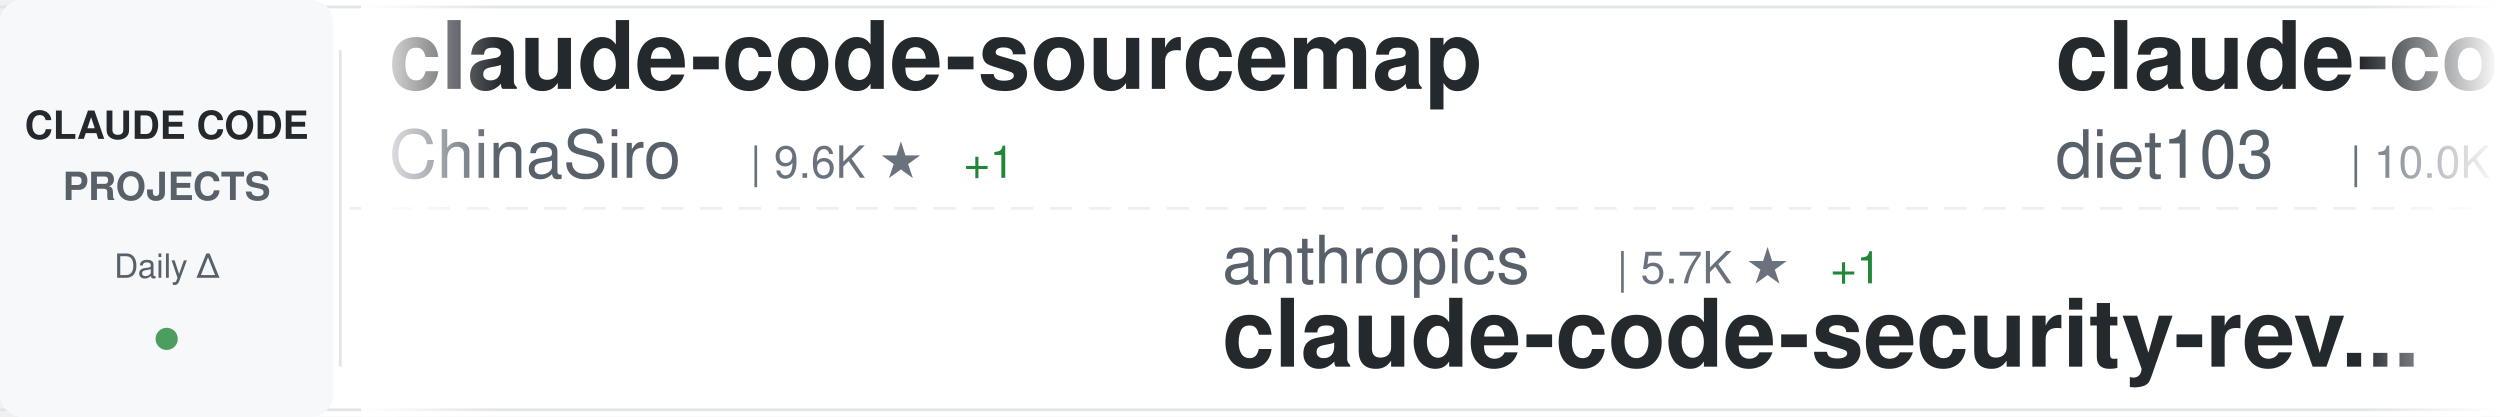
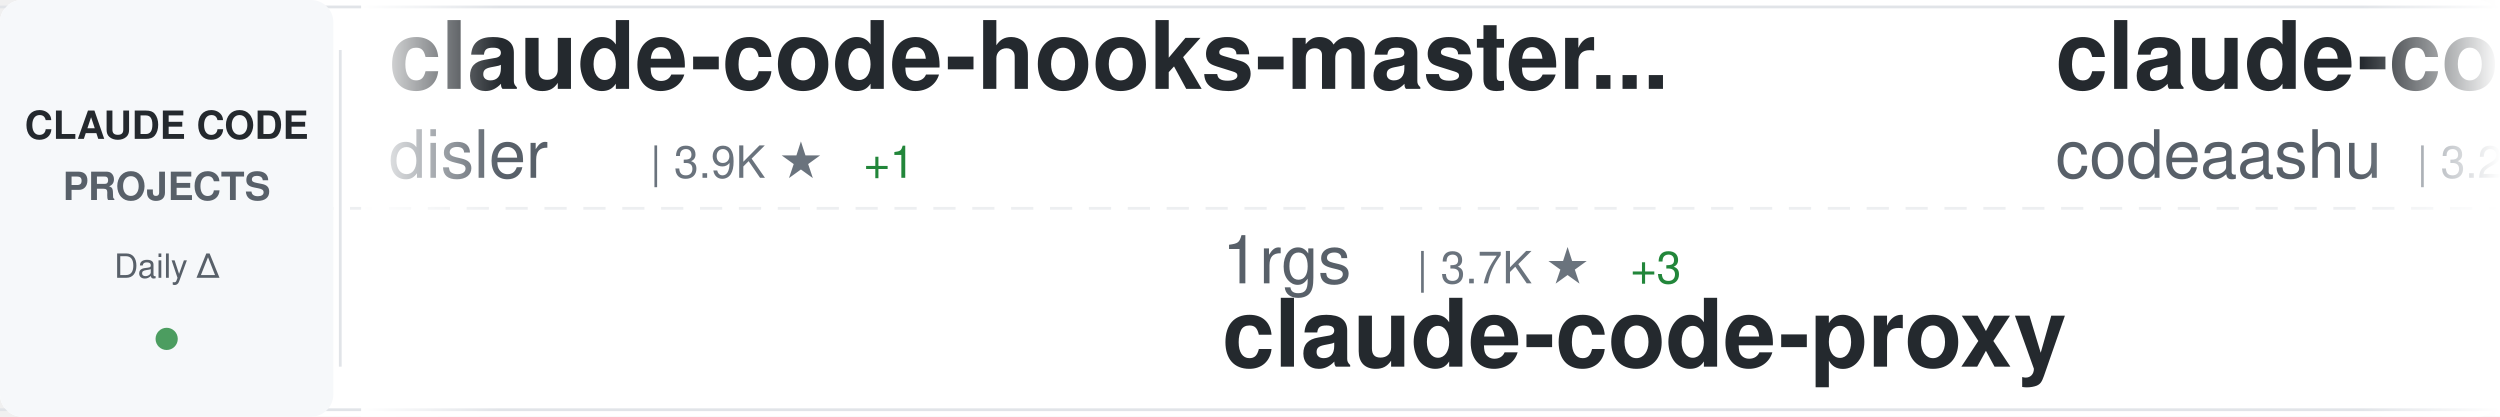
<svg xmlns="http://www.w3.org/2000/svg" width="900" height="150">
  <defs>
    <linearGradient id="awesomeLeftFade" x1="0%" y1="0%" x2="100%" y2="0%">
      <stop offset="0%" style="stop-color:#ffffff;stop-opacity:1" />
      <stop offset="100%" style="stop-color:#ffffff;stop-opacity:0" />
    </linearGradient>
    <linearGradient id="awesomeRightFade" x1="0%" y1="0%" x2="100%" y2="0%">
      <stop offset="0%" style="stop-color:#ffffff;stop-opacity:0" />
      <stop offset="100%" style="stop-color:#ffffff;stop-opacity:1" />
    </linearGradient>
  </defs>
  <rect width="900" height="150" fill="#ffffff" rx="8" />
  <rect x="0" y="2" width="900" height="1" fill="#e1e4e8" />
  <rect x="0" y="147" width="900" height="1" fill="#e1e4e8" />
  <line x1="0" y1="75" x2="900" y2="75" stroke="#e1e4e8" stroke-width="1" stroke-dasharray="8 6" opacity="0.6" />
  <rect x="0" y="0" width="120" height="150" fill="#f6f8fa" rx="8" />
  <text x="60" y="50" font-family="-apple-system, BlinkMacSystemFont, 'Segoe UI', Helvetica, Arial, sans-serif" font-size="14" font-weight="600" fill="#24292e" text-anchor="middle">CLAUDE CODE</text>
  <text x="60" y="72" font-family="-apple-system, BlinkMacSystemFont, 'Segoe UI', Helvetica, Arial, sans-serif" font-size="14" font-weight="600" fill="#586069" text-anchor="middle">PROJECTS</text>
  <text x="60" y="100" font-family="-apple-system, BlinkMacSystemFont, 'Segoe UI', Helvetica, Arial, sans-serif" font-size="12" font-weight="500" fill="#586069" text-anchor="middle">Daily Δ</text>
  <circle cx="60" cy="122" r="4" fill="#22863a" opacity="0.8" />
  <rect x="122" y="18" width="1" height="114" fill="#e1e4e8" />
  <clipPath id="awesomeTickerClip">
    <rect x="130" y="0" width="770" height="150" />
  </clipPath>
  <g clip-path="url(#awesomeTickerClip)">
    <g id="awesomeTickerItems">
      <animateTransform attributeName="transform" attributeType="XML" type="translate" from="0 0" to="-3000 0" dur="54s" repeatCount="indefinite" />
      <g transform="translate(0, 0)">
-         <text x="140" y="32" font-family="-apple-system, BlinkMacSystemFont, 'Segoe UI', Helvetica, Arial, sans-serif" font-size="34" font-weight="600" fill="#24292e">claude-code-sourcemap</text>
-         <text x="140" y="64" font-family="-apple-system, BlinkMacSystemFont, 'Segoe UI', Helvetica, Arial, sans-serif" font-size="24" font-weight="400" fill="#586069">ChinaSiro</text>
-         <text x="270" y="64" font-family="-apple-system, BlinkMacSystemFont, 'Segoe UI', Helvetica, Arial, sans-serif" font-size="16" font-weight="500" fill="#6a737d">| 9.6K ★</text>
-         <text x="347" y="64" font-family="-apple-system, BlinkMacSystemFont, 'Segoe UI', Helvetica, Arial, sans-serif" font-size="16" font-weight="500" fill="#22863a"> +1</text>
+         <text x="140" y="32" font-family="-apple-system, BlinkMacSystemFont, 'Segoe UI', Helvetica, Arial, sans-serif" font-size="34" font-weight="600" fill="#24292e">claude-code-hooks-master...</text>
+         <text x="140" y="64" font-family="-apple-system, BlinkMacSystemFont, 'Segoe UI', Helvetica, Arial, sans-serif" font-size="24" font-weight="400" fill="#586069">disler</text>
+         <text x="234" y="64" font-family="-apple-system, BlinkMacSystemFont, 'Segoe UI', Helvetica, Arial, sans-serif" font-size="16" font-weight="500" fill="#6a737d">| 3.9K ★</text>
+         <text x="311" y="64" font-family="-apple-system, BlinkMacSystemFont, 'Segoe UI', Helvetica, Arial, sans-serif" font-size="16" font-weight="500" fill="#22863a"> +1</text>
      </g>
      <g transform="translate(300, 0)">
-         <text x="140" y="102" font-family="-apple-system, BlinkMacSystemFont, 'Segoe UI', Helvetica, Arial, sans-serif" font-size="24" font-weight="400" fill="#586069">anthropics</text>
-         <text x="282" y="102" font-family="-apple-system, BlinkMacSystemFont, 'Segoe UI', Helvetica, Arial, sans-serif" font-size="16" font-weight="500" fill="#6a737d">| 5.7K ★</text>
-         <text x="359" y="102" font-family="-apple-system, BlinkMacSystemFont, 'Segoe UI', Helvetica, Arial, sans-serif" font-size="16" font-weight="500" fill="#22863a"> +1</text>
-         <text x="140" y="132" font-family="-apple-system, BlinkMacSystemFont, 'Segoe UI', Helvetica, Arial, sans-serif" font-size="34" font-weight="600" fill="#24292e">claude-code-security-rev...</text>
+         <text x="140" y="102" font-family="-apple-system, BlinkMacSystemFont, 'Segoe UI', Helvetica, Arial, sans-serif" font-size="24" font-weight="400" fill="#586069">1rgs</text>
+         <text x="210" y="102" font-family="-apple-system, BlinkMacSystemFont, 'Segoe UI', Helvetica, Arial, sans-serif" font-size="16" font-weight="500" fill="#6a737d">| 3.7K ★</text>
+         <text x="287" y="102" font-family="-apple-system, BlinkMacSystemFont, 'Segoe UI', Helvetica, Arial, sans-serif" font-size="16" font-weight="500" fill="#22863a"> +3</text>
+         <text x="140" y="132" font-family="-apple-system, BlinkMacSystemFont, 'Segoe UI', Helvetica, Arial, sans-serif" font-size="34" font-weight="600" fill="#24292e">claude-code-proxy</text>
      </g>
      <g transform="translate(600, 0)">
-         <text x="140" y="32" font-family="-apple-system, BlinkMacSystemFont, 'Segoe UI', Helvetica, Arial, sans-serif" font-size="34" font-weight="600" fill="#24292e">claude-code-infrastructu...</text>
-         <text x="140" y="64" font-family="-apple-system, BlinkMacSystemFont, 'Segoe UI', Helvetica, Arial, sans-serif" font-size="24" font-weight="400" fill="#586069">diet103</text>
-         <text x="246" y="64" font-family="-apple-system, BlinkMacSystemFont, 'Segoe UI', Helvetica, Arial, sans-serif" font-size="16" font-weight="500" fill="#6a737d">| 10.0K ★</text>
+         <text x="140" y="32" font-family="-apple-system, BlinkMacSystemFont, 'Segoe UI', Helvetica, Arial, sans-serif" font-size="34" font-weight="600" fill="#24292e">claude-code</text>
+         <text x="140" y="64" font-family="-apple-system, BlinkMacSystemFont, 'Segoe UI', Helvetica, Arial, sans-serif" font-size="24" font-weight="400" fill="#586069">codeaashu</text>
+         <text x="270" y="64" font-family="-apple-system, BlinkMacSystemFont, 'Segoe UI', Helvetica, Arial, sans-serif" font-size="16" font-weight="500" fill="#6a737d">| 3.2K ★</text>
+         <text x="347" y="64" font-family="-apple-system, BlinkMacSystemFont, 'Segoe UI', Helvetica, Arial, sans-serif" font-size="16" font-weight="500" fill="#22863a"> +2</text>
      </g>
      <g transform="translate(900, 0)">
-         <text x="140" y="102" font-family="-apple-system, BlinkMacSystemFont, 'Segoe UI', Helvetica, Arial, sans-serif" font-size="24" font-weight="400" fill="#586069">xorespesp</text>
-         <text x="270" y="102" font-family="-apple-system, BlinkMacSystemFont, 'Segoe UI', Helvetica, Arial, sans-serif" font-size="16" font-weight="500" fill="#6a737d">| 231 ★</text>
-         <text x="140" y="132" font-family="-apple-system, BlinkMacSystemFont, 'Segoe UI', Helvetica, Arial, sans-serif" font-size="34" font-weight="600" fill="#24292e">claude-code</text>
+         <text x="140" y="102" font-family="-apple-system, BlinkMacSystemFont, 'Segoe UI', Helvetica, Arial, sans-serif" font-size="24" font-weight="400" fill="#586069">jeremylongshore</text>
+         <text x="342" y="102" font-family="-apple-system, BlinkMacSystemFont, 'Segoe UI', Helvetica, Arial, sans-serif" font-size="16" font-weight="500" fill="#6a737d">| 2.6K ★</text>
+         <text x="140" y="132" font-family="-apple-system, BlinkMacSystemFont, 'Segoe UI', Helvetica, Arial, sans-serif" font-size="34" font-weight="600" fill="#24292e">claude-code-plugins-plus...</text>
      </g>
      <g transform="translate(1200, 0)">
-         <text x="140" y="32" font-family="-apple-system, BlinkMacSystemFont, 'Segoe UI', Helvetica, Arial, sans-serif" font-size="34" font-weight="600" fill="#24292e">claude-code</text>
-         <text x="140" y="64" font-family="-apple-system, BlinkMacSystemFont, 'Segoe UI', Helvetica, Arial, sans-serif" font-size="24" font-weight="400" fill="#586069">T-Lab-CUHKSZ</text>
-         <text x="306" y="64" font-family="-apple-system, BlinkMacSystemFont, 'Segoe UI', Helvetica, Arial, sans-serif" font-size="16" font-weight="500" fill="#6a737d">| 327 ★</text>
+         <text x="140" y="32" font-family="-apple-system, BlinkMacSystemFont, 'Segoe UI', Helvetica, Arial, sans-serif" font-size="34" font-weight="600" fill="#24292e">Claude-Code</text>
+         <text x="140" y="64" font-family="-apple-system, BlinkMacSystemFont, 'Segoe UI', Helvetica, Arial, sans-serif" font-size="24" font-weight="400" fill="#586069">pengchengneo</text>
+         <text x="306" y="64" font-family="-apple-system, BlinkMacSystemFont, 'Segoe UI', Helvetica, Arial, sans-serif" font-size="16" font-weight="500" fill="#6a737d">| 1.7K ★</text>
      </g>
      <g transform="translate(1500, 0)">
-         <text x="140" y="102" font-family="-apple-system, BlinkMacSystemFont, 'Segoe UI', Helvetica, Arial, sans-serif" font-size="24" font-weight="400" fill="#586069">Donchitos</text>
-         <text x="270" y="102" font-family="-apple-system, BlinkMacSystemFont, 'Segoe UI', Helvetica, Arial, sans-serif" font-size="16" font-weight="500" fill="#6a737d">| 23.6K ★</text>
-         <text x="356" y="102" font-family="-apple-system, BlinkMacSystemFont, 'Segoe UI', Helvetica, Arial, sans-serif" font-size="16" font-weight="500" fill="#22863a"> +4</text>
-         <text x="140" y="132" font-family="-apple-system, BlinkMacSystemFont, 'Segoe UI', Helvetica, Arial, sans-serif" font-size="34" font-weight="600" fill="#24292e">Claude-Code-Game-Studios</text>
+         <text x="140" y="102" font-family="-apple-system, BlinkMacSystemFont, 'Segoe UI', Helvetica, Arial, sans-serif" font-size="24" font-weight="400" fill="#586069">andrew-kramer-inno</text>
+         <text x="378" y="102" font-family="-apple-system, BlinkMacSystemFont, 'Segoe UI', Helvetica, Arial, sans-serif" font-size="16" font-weight="500" fill="#6a737d">| 593 ★</text>
+         <text x="140" y="132" font-family="-apple-system, BlinkMacSystemFont, 'Segoe UI', Helvetica, Arial, sans-serif" font-size="34" font-weight="600" fill="#24292e">claude-code-source-build</text>
      </g>
      <g transform="translate(1800, 0)">
-         <text x="140" y="32" font-family="-apple-system, BlinkMacSystemFont, 'Segoe UI', Helvetica, Arial, sans-serif" font-size="34" font-weight="600" fill="#24292e">collection-claude-code-s...</text>
-         <text x="140" y="64" font-family="-apple-system, BlinkMacSystemFont, 'Segoe UI', Helvetica, Arial, sans-serif" font-size="24" font-weight="400" fill="#586069">chauncygu</text>
-         <text x="270" y="64" font-family="-apple-system, BlinkMacSystemFont, 'Segoe UI', Helvetica, Arial, sans-serif" font-size="16" font-weight="500" fill="#6a737d">| 2.8K ★</text>
-         <text x="347" y="64" font-family="-apple-system, BlinkMacSystemFont, 'Segoe UI', Helvetica, Arial, sans-serif" font-size="16" font-weight="500" fill="#22863a"> +1</text>
+         <text x="140" y="32" font-family="-apple-system, BlinkMacSystemFont, 'Segoe UI', Helvetica, Arial, sans-serif" font-size="34" font-weight="600" fill="#24292e">Claude-Code-Usage-Monito...</text>
+         <text x="140" y="64" font-family="-apple-system, BlinkMacSystemFont, 'Segoe UI', Helvetica, Arial, sans-serif" font-size="24" font-weight="400" fill="#586069">Maciek-roboblog</text>
+         <text x="342" y="64" font-family="-apple-system, BlinkMacSystemFont, 'Segoe UI', Helvetica, Arial, sans-serif" font-size="16" font-weight="500" fill="#6a737d">| 8.6K ★</text>
+         <text x="419" y="64" font-family="-apple-system, BlinkMacSystemFont, 'Segoe UI', Helvetica, Arial, sans-serif" font-size="16" font-weight="500" fill="#22863a"> +1</text>
      </g>
      <g transform="translate(2100, 0)">
+         <text x="140" y="102" font-family="-apple-system, BlinkMacSystemFont, 'Segoe UI', Helvetica, Arial, sans-serif" font-size="24" font-weight="400" fill="#586069">chauncygu</text>
+         <text x="270" y="102" font-family="-apple-system, BlinkMacSystemFont, 'Segoe UI', Helvetica, Arial, sans-serif" font-size="16" font-weight="500" fill="#6a737d">| 2.8K ★</text>
+         <text x="140" y="132" font-family="-apple-system, BlinkMacSystemFont, 'Segoe UI', Helvetica, Arial, sans-serif" font-size="34" font-weight="600" fill="#24292e">collection-claude-code-s...</text>
+       </g>
+       <g transform="translate(2400, 0)">
+         <text x="140" y="32" font-family="-apple-system, BlinkMacSystemFont, 'Segoe UI', Helvetica, Arial, sans-serif" font-size="34" font-weight="600" fill="#24292e">claude-code-source</text>
+         <text x="140" y="64" font-family="-apple-system, BlinkMacSystemFont, 'Segoe UI', Helvetica, Arial, sans-serif" font-size="24" font-weight="400" fill="#586069">hangsman</text>
+         <text x="258" y="64" font-family="-apple-system, BlinkMacSystemFont, 'Segoe UI', Helvetica, Arial, sans-serif" font-size="16" font-weight="500" fill="#6a737d">| 790 ★</text>
+       </g>
+       <g transform="translate(2700, 0)">
        <text x="140" y="102" font-family="-apple-system, BlinkMacSystemFont, 'Segoe UI', Helvetica, Arial, sans-serif" font-size="24" font-weight="400" fill="#586069">huangjia2019</text>
        <text x="306" y="102" font-family="-apple-system, BlinkMacSystemFont, 'Segoe UI', Helvetica, Arial, sans-serif" font-size="16" font-weight="500" fill="#6a737d">| 1.0K ★</text>
        <text x="140" y="132" font-family="-apple-system, BlinkMacSystemFont, 'Segoe UI', Helvetica, Arial, sans-serif" font-size="34" font-weight="600" fill="#24292e">claude-code-engineering</text>
      </g>
-       <g transform="translate(2400, 0)">
-         <text x="140" y="32" font-family="-apple-system, BlinkMacSystemFont, 'Segoe UI', Helvetica, Arial, sans-serif" font-size="34" font-weight="600" fill="#24292e">claude-code-proxy</text>
-         <text x="140" y="64" font-family="-apple-system, BlinkMacSystemFont, 'Segoe UI', Helvetica, Arial, sans-serif" font-size="24" font-weight="400" fill="#586069">1rgs</text>
-         <text x="210" y="64" font-family="-apple-system, BlinkMacSystemFont, 'Segoe UI', Helvetica, Arial, sans-serif" font-size="16" font-weight="500" fill="#6a737d">| 3.7K ★</text>
-       </g>
-       <g transform="translate(2700, 0)">
-         <text x="140" y="102" font-family="-apple-system, BlinkMacSystemFont, 'Segoe UI', Helvetica, Arial, sans-serif" font-size="24" font-weight="400" fill="#586069">anthropics</text>
-         <text x="282" y="102" font-family="-apple-system, BlinkMacSystemFont, 'Segoe UI', Helvetica, Arial, sans-serif" font-size="16" font-weight="500" fill="#6a737d">| 8.5K ★</text>
-         <text x="359" y="102" font-family="-apple-system, BlinkMacSystemFont, 'Segoe UI', Helvetica, Arial, sans-serif" font-size="16" font-weight="500" fill="#22863a"> +2</text>
-         <text x="140" y="132" font-family="-apple-system, BlinkMacSystemFont, 'Segoe UI', Helvetica, Arial, sans-serif" font-size="34" font-weight="600" fill="#24292e">claude-code-action</text>
-       </g>
      <g transform="translate(3000, 0)">
-         <text x="140" y="32" font-family="-apple-system, BlinkMacSystemFont, 'Segoe UI', Helvetica, Arial, sans-serif" font-size="34" font-weight="600" fill="#24292e">claude-code-sourcemap</text>
-         <text x="140" y="64" font-family="-apple-system, BlinkMacSystemFont, 'Segoe UI', Helvetica, Arial, sans-serif" font-size="24" font-weight="400" fill="#586069">ChinaSiro</text>
-         <text x="270" y="64" font-family="-apple-system, BlinkMacSystemFont, 'Segoe UI', Helvetica, Arial, sans-serif" font-size="16" font-weight="500" fill="#6a737d">| 9.6K ★</text>
-         <text x="347" y="64" font-family="-apple-system, BlinkMacSystemFont, 'Segoe UI', Helvetica, Arial, sans-serif" font-size="16" font-weight="500" fill="#22863a"> +1</text>
+         <text x="140" y="32" font-family="-apple-system, BlinkMacSystemFont, 'Segoe UI', Helvetica, Arial, sans-serif" font-size="34" font-weight="600" fill="#24292e">claude-code-hooks-master...</text>
+         <text x="140" y="64" font-family="-apple-system, BlinkMacSystemFont, 'Segoe UI', Helvetica, Arial, sans-serif" font-size="24" font-weight="400" fill="#586069">disler</text>
+         <text x="234" y="64" font-family="-apple-system, BlinkMacSystemFont, 'Segoe UI', Helvetica, Arial, sans-serif" font-size="16" font-weight="500" fill="#6a737d">| 3.9K ★</text>
+         <text x="311" y="64" font-family="-apple-system, BlinkMacSystemFont, 'Segoe UI', Helvetica, Arial, sans-serif" font-size="16" font-weight="500" fill="#22863a"> +1</text>
      </g>
      <g transform="translate(3300, 0)">
-         <text x="140" y="102" font-family="-apple-system, BlinkMacSystemFont, 'Segoe UI', Helvetica, Arial, sans-serif" font-size="24" font-weight="400" fill="#586069">anthropics</text>
-         <text x="282" y="102" font-family="-apple-system, BlinkMacSystemFont, 'Segoe UI', Helvetica, Arial, sans-serif" font-size="16" font-weight="500" fill="#6a737d">| 5.7K ★</text>
-         <text x="359" y="102" font-family="-apple-system, BlinkMacSystemFont, 'Segoe UI', Helvetica, Arial, sans-serif" font-size="16" font-weight="500" fill="#22863a"> +1</text>
-         <text x="140" y="132" font-family="-apple-system, BlinkMacSystemFont, 'Segoe UI', Helvetica, Arial, sans-serif" font-size="34" font-weight="600" fill="#24292e">claude-code-security-rev...</text>
+         <text x="140" y="102" font-family="-apple-system, BlinkMacSystemFont, 'Segoe UI', Helvetica, Arial, sans-serif" font-size="24" font-weight="400" fill="#586069">1rgs</text>
+         <text x="210" y="102" font-family="-apple-system, BlinkMacSystemFont, 'Segoe UI', Helvetica, Arial, sans-serif" font-size="16" font-weight="500" fill="#6a737d">| 3.7K ★</text>
+         <text x="287" y="102" font-family="-apple-system, BlinkMacSystemFont, 'Segoe UI', Helvetica, Arial, sans-serif" font-size="16" font-weight="500" fill="#22863a"> +3</text>
+         <text x="140" y="132" font-family="-apple-system, BlinkMacSystemFont, 'Segoe UI', Helvetica, Arial, sans-serif" font-size="34" font-weight="600" fill="#24292e">claude-code-proxy</text>
      </g>
      <g transform="translate(3600, 0)">
-         <text x="140" y="32" font-family="-apple-system, BlinkMacSystemFont, 'Segoe UI', Helvetica, Arial, sans-serif" font-size="34" font-weight="600" fill="#24292e">claude-code-infrastructu...</text>
-         <text x="140" y="64" font-family="-apple-system, BlinkMacSystemFont, 'Segoe UI', Helvetica, Arial, sans-serif" font-size="24" font-weight="400" fill="#586069">diet103</text>
-         <text x="246" y="64" font-family="-apple-system, BlinkMacSystemFont, 'Segoe UI', Helvetica, Arial, sans-serif" font-size="16" font-weight="500" fill="#6a737d">| 10.0K ★</text>
+         <text x="140" y="32" font-family="-apple-system, BlinkMacSystemFont, 'Segoe UI', Helvetica, Arial, sans-serif" font-size="34" font-weight="600" fill="#24292e">claude-code</text>
+         <text x="140" y="64" font-family="-apple-system, BlinkMacSystemFont, 'Segoe UI', Helvetica, Arial, sans-serif" font-size="24" font-weight="400" fill="#586069">codeaashu</text>
+         <text x="270" y="64" font-family="-apple-system, BlinkMacSystemFont, 'Segoe UI', Helvetica, Arial, sans-serif" font-size="16" font-weight="500" fill="#6a737d">| 3.2K ★</text>
+         <text x="347" y="64" font-family="-apple-system, BlinkMacSystemFont, 'Segoe UI', Helvetica, Arial, sans-serif" font-size="16" font-weight="500" fill="#22863a"> +2</text>
      </g>
      <g transform="translate(3900, 0)">
-         <text x="140" y="102" font-family="-apple-system, BlinkMacSystemFont, 'Segoe UI', Helvetica, Arial, sans-serif" font-size="24" font-weight="400" fill="#586069">xorespesp</text>
-         <text x="270" y="102" font-family="-apple-system, BlinkMacSystemFont, 'Segoe UI', Helvetica, Arial, sans-serif" font-size="16" font-weight="500" fill="#6a737d">| 231 ★</text>
-         <text x="140" y="132" font-family="-apple-system, BlinkMacSystemFont, 'Segoe UI', Helvetica, Arial, sans-serif" font-size="34" font-weight="600" fill="#24292e">claude-code</text>
+         <text x="140" y="102" font-family="-apple-system, BlinkMacSystemFont, 'Segoe UI', Helvetica, Arial, sans-serif" font-size="24" font-weight="400" fill="#586069">jeremylongshore</text>
+         <text x="342" y="102" font-family="-apple-system, BlinkMacSystemFont, 'Segoe UI', Helvetica, Arial, sans-serif" font-size="16" font-weight="500" fill="#6a737d">| 2.6K ★</text>
+         <text x="140" y="132" font-family="-apple-system, BlinkMacSystemFont, 'Segoe UI', Helvetica, Arial, sans-serif" font-size="34" font-weight="600" fill="#24292e">claude-code-plugins-plus...</text>
      </g>
    </g>
  </g>
  <rect x="130" y="0" width="50" height="150" fill="url(#awesomeLeftFade)" />
  <rect x="850" y="0" width="50" height="150" fill="url(#awesomeRightFade)" />
</svg>
